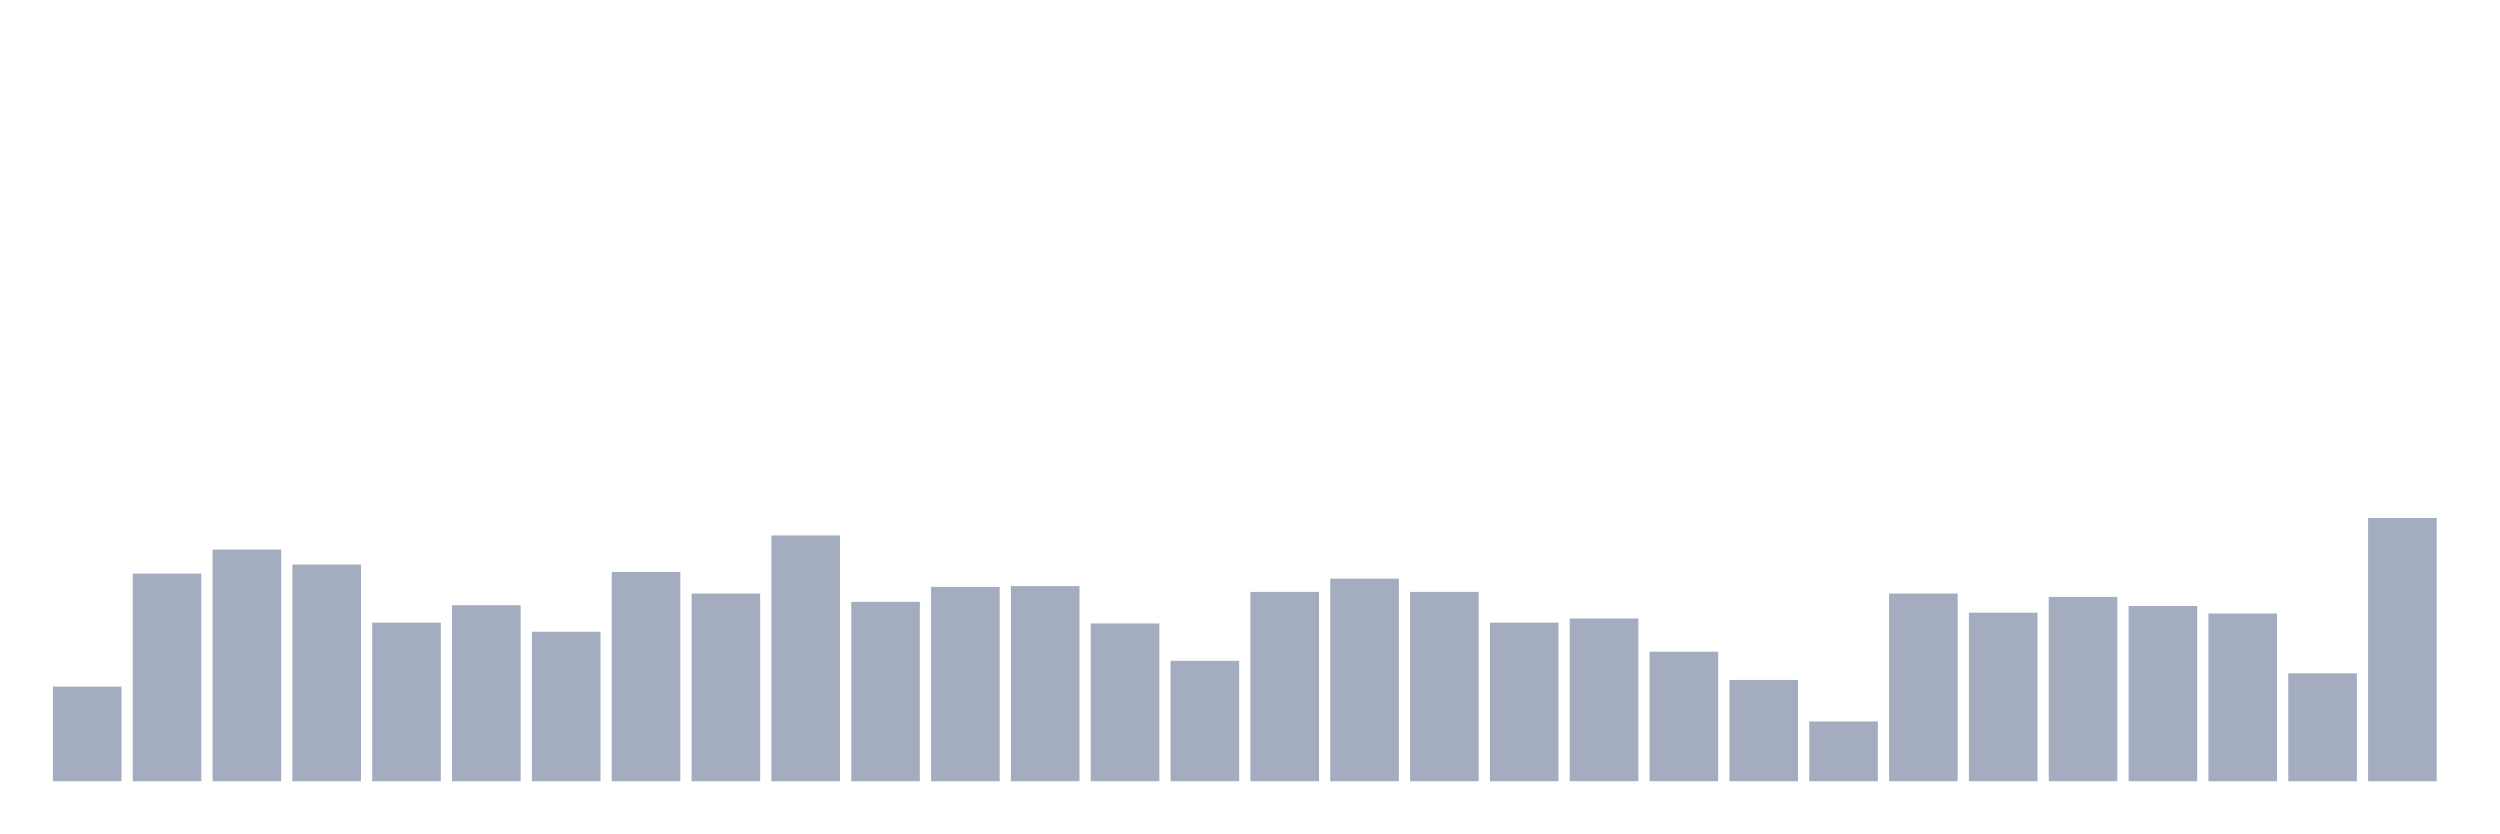
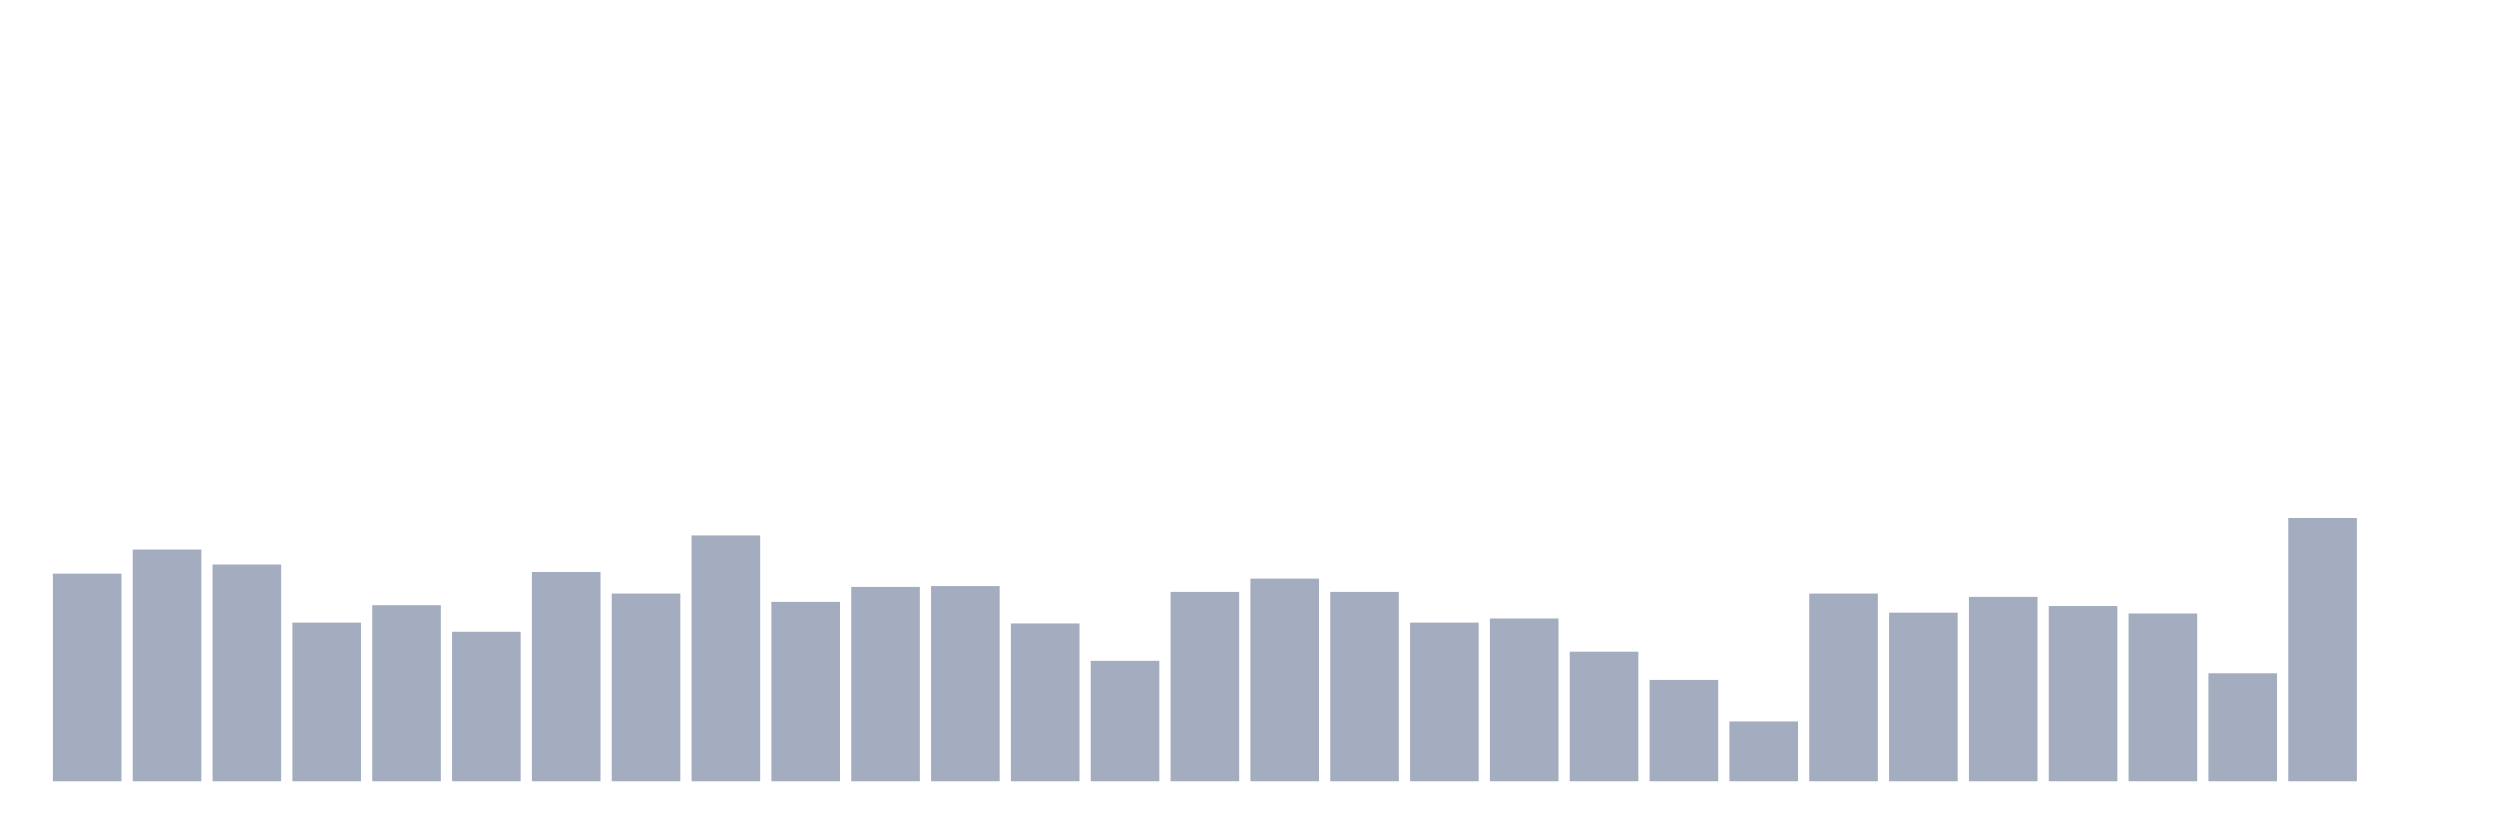
<svg xmlns="http://www.w3.org/2000/svg" viewBox="0 0 480 160">
  <g transform="translate(10,10)">
-     <rect class="bar" x="0.153" width="13.175" y="121.822" height="18.178" fill="rgb(164,173,192)" />
-     <rect class="bar" x="15.482" width="13.175" y="100.137" height="39.863" fill="rgb(164,173,192)" />
-     <rect class="bar" x="30.81" width="13.175" y="95.513" height="44.487" fill="rgb(164,173,192)" />
-     <rect class="bar" x="46.138" width="13.175" y="98.383" height="41.617" fill="rgb(164,173,192)" />
-     <rect class="bar" x="61.466" width="13.175" y="109.544" height="30.456" fill="rgb(164,173,192)" />
-     <rect class="bar" x="76.794" width="13.175" y="106.196" height="33.804" fill="rgb(164,173,192)" />
-     <rect class="bar" x="92.123" width="13.175" y="111.298" height="28.702" fill="rgb(164,173,192)" />
-     <rect class="bar" x="107.451" width="13.175" y="99.818" height="40.182" fill="rgb(164,173,192)" />
-     <rect class="bar" x="122.779" width="13.175" y="103.964" height="36.036" fill="rgb(164,173,192)" />
-     <rect class="bar" x="138.107" width="13.175" y="92.802" height="47.198" fill="rgb(164,173,192)" />
-     <rect class="bar" x="153.436" width="13.175" y="105.558" height="34.442" fill="rgb(164,173,192)" />
-     <rect class="bar" x="168.764" width="13.175" y="102.688" height="37.312" fill="rgb(164,173,192)" />
-     <rect class="bar" x="184.092" width="13.175" y="102.528" height="37.472" fill="rgb(164,173,192)" />
-     <rect class="bar" x="199.42" width="13.175" y="109.704" height="30.296" fill="rgb(164,173,192)" />
-     <rect class="bar" x="214.748" width="13.175" y="116.879" height="23.121" fill="rgb(164,173,192)" />
-     <rect class="bar" x="230.077" width="13.175" y="103.645" height="36.355" fill="rgb(164,173,192)" />
-     <rect class="bar" x="245.405" width="13.175" y="101.093" height="38.907" fill="rgb(164,173,192)" />
-     <rect class="bar" x="260.733" width="13.175" y="103.645" height="36.355" fill="rgb(164,173,192)" />
-     <rect class="bar" x="276.061" width="13.175" y="109.544" height="30.456" fill="rgb(164,173,192)" />
-     <rect class="bar" x="291.39" width="13.175" y="108.747" height="31.253" fill="rgb(164,173,192)" />
-     <rect class="bar" x="306.718" width="13.175" y="115.125" height="24.875" fill="rgb(164,173,192)" />
-     <rect class="bar" x="322.046" width="13.175" y="120.547" height="19.453" fill="rgb(164,173,192)" />
-     <rect class="bar" x="337.374" width="13.175" y="128.519" height="11.481" fill="rgb(164,173,192)" />
-     <rect class="bar" x="352.702" width="13.175" y="103.964" height="36.036" fill="rgb(164,173,192)" />
-     <rect class="bar" x="368.031" width="13.175" y="107.631" height="32.369" fill="rgb(164,173,192)" />
-     <rect class="bar" x="383.359" width="13.175" y="104.601" height="35.399" fill="rgb(164,173,192)" />
-     <rect class="bar" x="398.687" width="13.175" y="106.355" height="33.645" fill="rgb(164,173,192)" />
-     <rect class="bar" x="414.015" width="13.175" y="107.79" height="32.21" fill="rgb(164,173,192)" />
-     <rect class="bar" x="429.344" width="13.175" y="119.271" height="20.729" fill="rgb(164,173,192)" />
-     <rect class="bar" x="444.672" width="13.175" y="89.453" height="50.547" fill="rgb(164,173,192)" />
+     <rect class="bar" x="0.153" width="13.175" y="100.137" height="39.863" fill="rgb(164,173,192)" />
+     <rect class="bar" x="15.482" width="13.175" y="95.513" height="44.487" fill="rgb(164,173,192)" />
+     <rect class="bar" x="30.81" width="13.175" y="98.383" height="41.617" fill="rgb(164,173,192)" />
+     <rect class="bar" x="46.138" width="13.175" y="109.544" height="30.456" fill="rgb(164,173,192)" />
+     <rect class="bar" x="61.466" width="13.175" y="106.196" height="33.804" fill="rgb(164,173,192)" />
+     <rect class="bar" x="76.794" width="13.175" y="111.298" height="28.702" fill="rgb(164,173,192)" />
+     <rect class="bar" x="92.123" width="13.175" y="99.818" height="40.182" fill="rgb(164,173,192)" />
+     <rect class="bar" x="107.451" width="13.175" y="103.964" height="36.036" fill="rgb(164,173,192)" />
+     <rect class="bar" x="122.779" width="13.175" y="92.802" height="47.198" fill="rgb(164,173,192)" />
+     <rect class="bar" x="138.107" width="13.175" y="105.558" height="34.442" fill="rgb(164,173,192)" />
+     <rect class="bar" x="153.436" width="13.175" y="102.688" height="37.312" fill="rgb(164,173,192)" />
+     <rect class="bar" x="168.764" width="13.175" y="102.528" height="37.472" fill="rgb(164,173,192)" />
+     <rect class="bar" x="184.092" width="13.175" y="109.704" height="30.296" fill="rgb(164,173,192)" />
+     <rect class="bar" x="199.42" width="13.175" y="116.879" height="23.121" fill="rgb(164,173,192)" />
+     <rect class="bar" x="214.748" width="13.175" y="103.645" height="36.355" fill="rgb(164,173,192)" />
+     <rect class="bar" x="230.077" width="13.175" y="101.093" height="38.907" fill="rgb(164,173,192)" />
+     <rect class="bar" x="245.405" width="13.175" y="103.645" height="36.355" fill="rgb(164,173,192)" />
+     <rect class="bar" x="260.733" width="13.175" y="109.544" height="30.456" fill="rgb(164,173,192)" />
+     <rect class="bar" x="276.061" width="13.175" y="108.747" height="31.253" fill="rgb(164,173,192)" />
+     <rect class="bar" x="291.39" width="13.175" y="115.125" height="24.875" fill="rgb(164,173,192)" />
+     <rect class="bar" x="306.718" width="13.175" y="120.547" height="19.453" fill="rgb(164,173,192)" />
+     <rect class="bar" x="322.046" width="13.175" y="128.519" height="11.481" fill="rgb(164,173,192)" />
+     <rect class="bar" x="337.374" width="13.175" y="103.964" height="36.036" fill="rgb(164,173,192)" />
+     <rect class="bar" x="352.702" width="13.175" y="107.631" height="32.369" fill="rgb(164,173,192)" />
+     <rect class="bar" x="368.031" width="13.175" y="104.601" height="35.399" fill="rgb(164,173,192)" />
+     <rect class="bar" x="383.359" width="13.175" y="106.355" height="33.645" fill="rgb(164,173,192)" />
+     <rect class="bar" x="398.687" width="13.175" y="107.79" height="32.21" fill="rgb(164,173,192)" />
+     <rect class="bar" x="414.015" width="13.175" y="119.271" height="20.729" fill="rgb(164,173,192)" />
+     <rect class="bar" x="429.344" width="13.175" y="89.453" height="50.547" fill="rgb(164,173,192)" />
+     <rect class="bar" x="444.672" width="13.175" y="140" height="0" fill="rgb(164,173,192)" />
  </g>
</svg>
